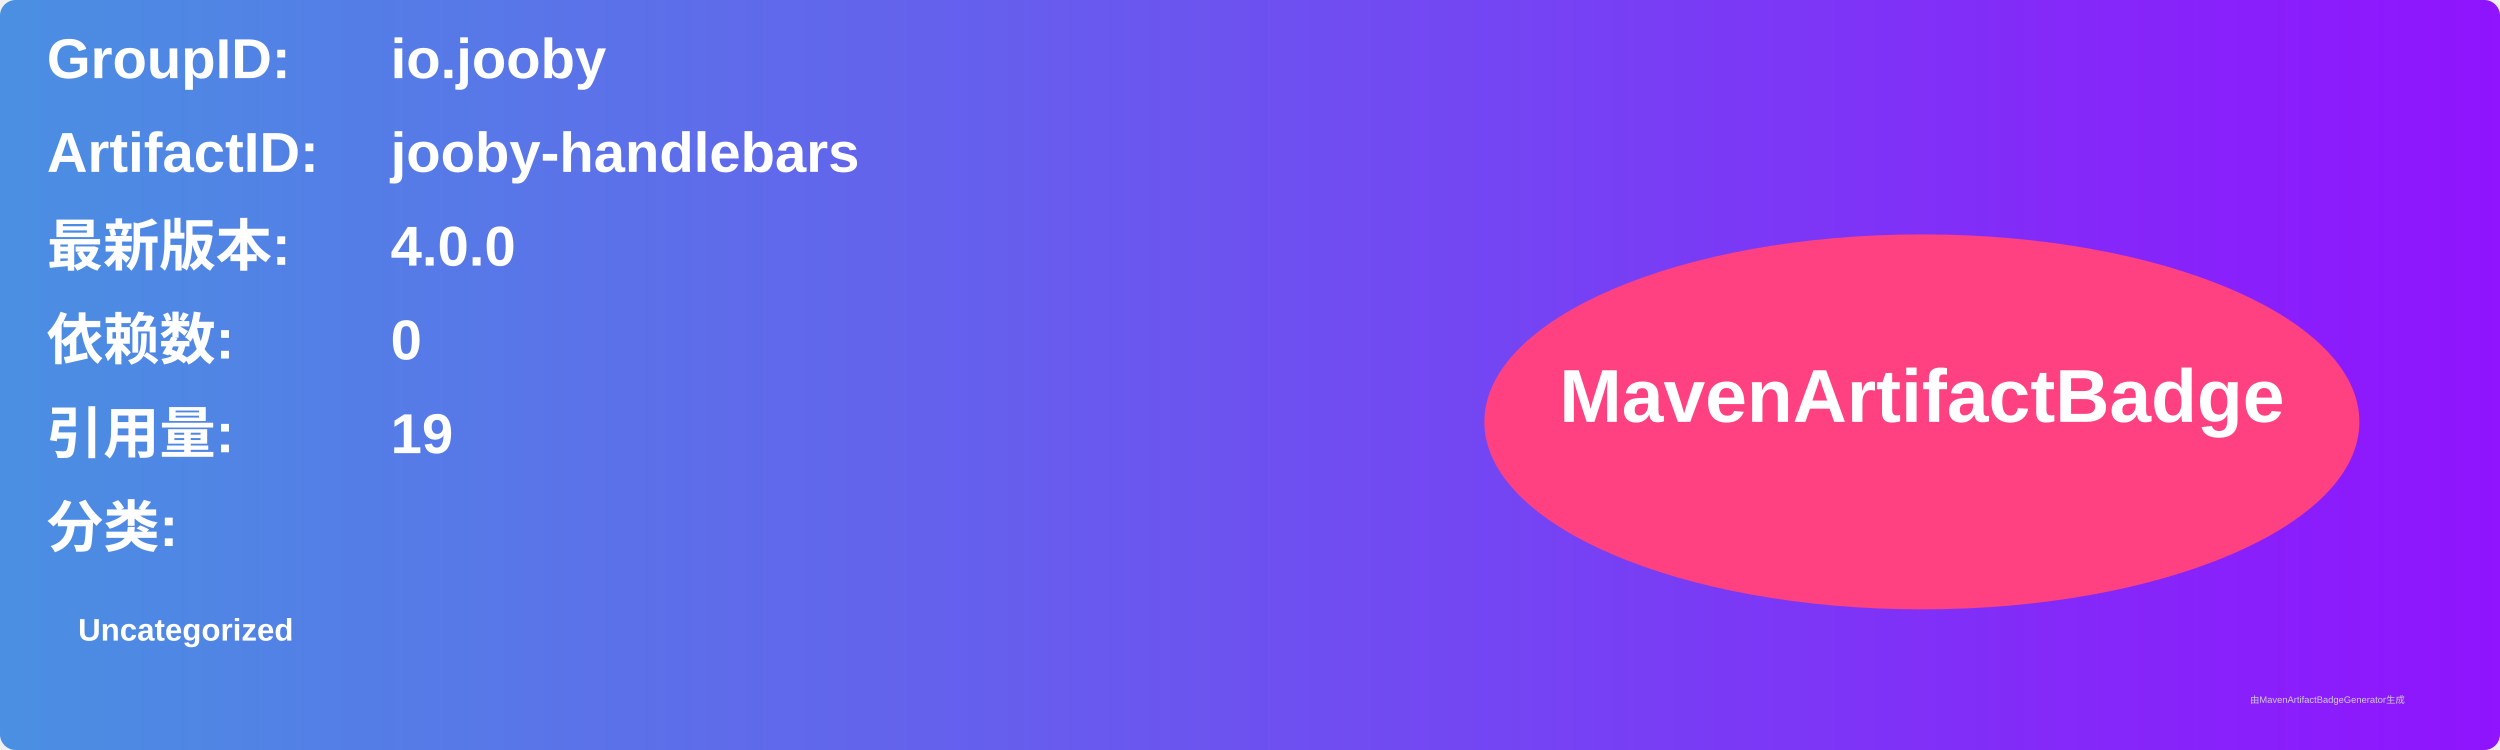
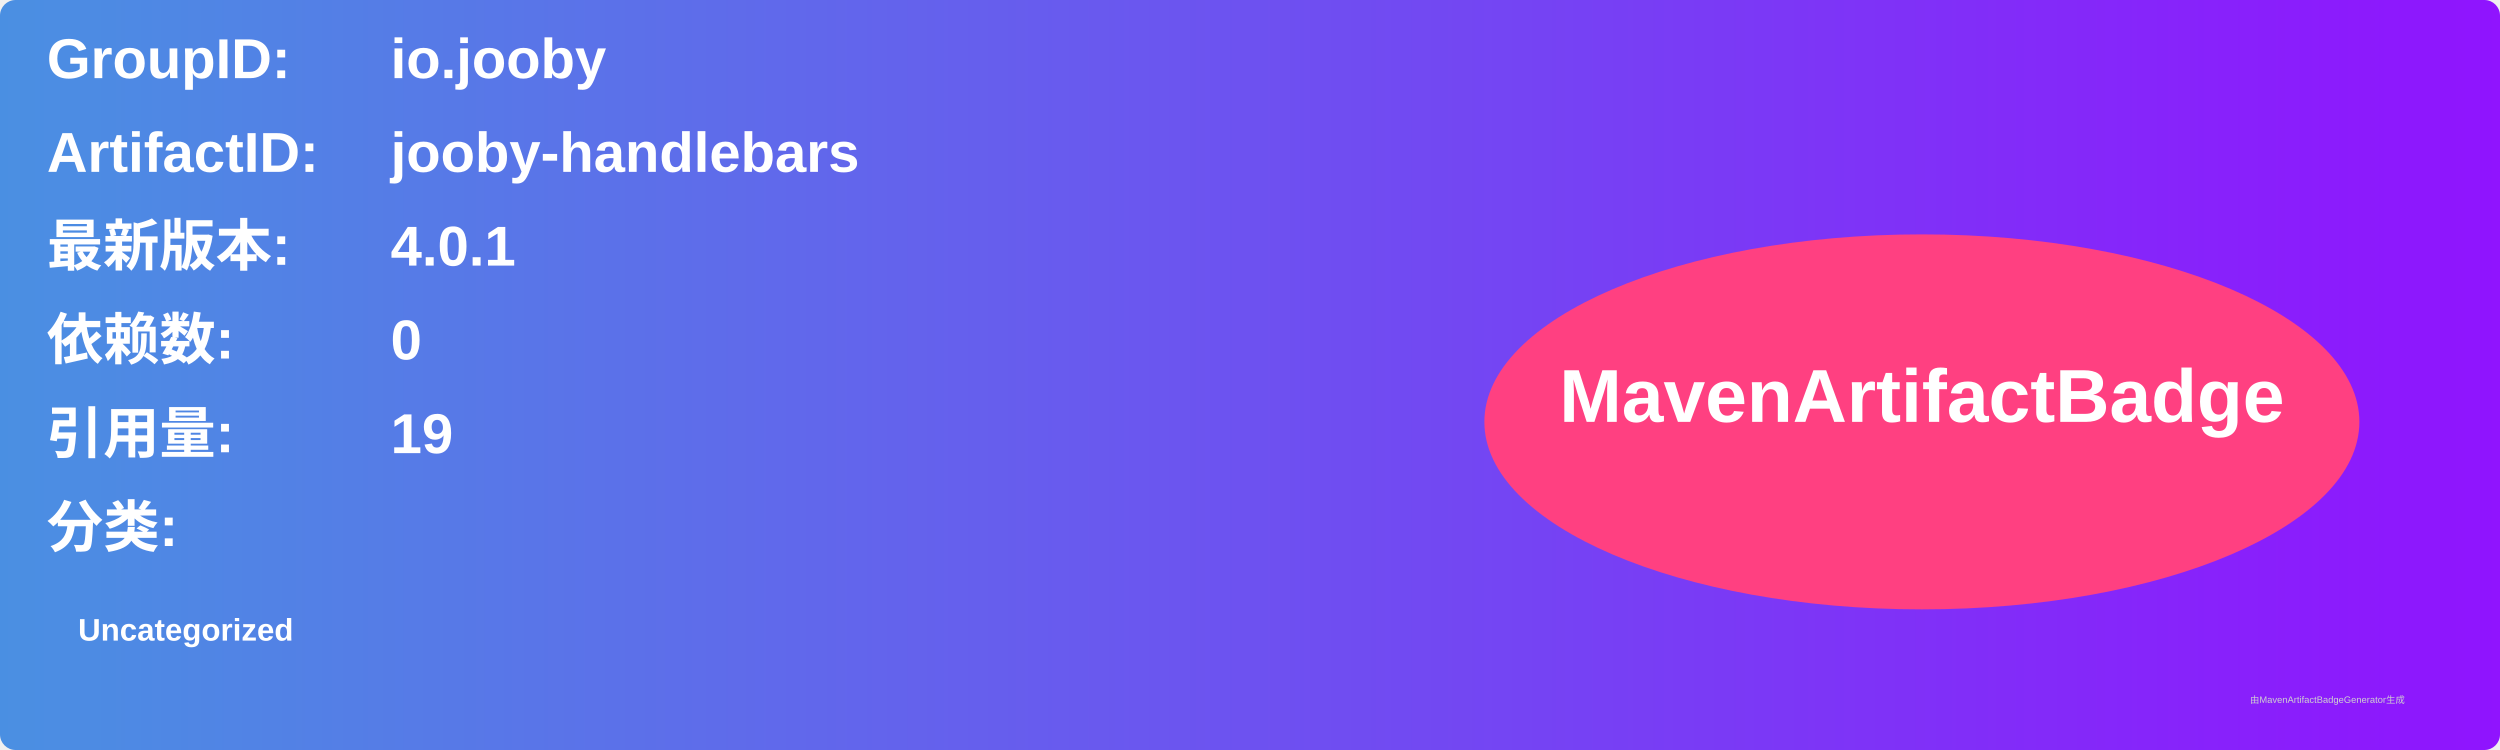
<svg xmlns="http://www.w3.org/2000/svg" width="800" height="240" viewBox="0 0 800 240">
  <linearGradient id="grad" x1="0%" y1="0%" x2="100%" y2="0%">
    <stop offset="0%" stop-color="#4a90e2" />
    <stop offset="100%" stop-color="#9013fe" />
  </linearGradient>
  <rect width="100%" height="100%" rx="5" ry="5" fill="url(#grad)" />
  <g transform="translate(15, 15)">
    <text x="0" y="10" font-family="Arial" font-size="18" fill="white" font-weight="bold" width="260">GroupID:</text>
    <text x="110" y="10" font-family="Arial" font-size="18" fill="white" font-weight="bold" width="460">io.jooby</text>
    <text x="0" y="40" font-family="Arial" font-size="18" fill="white" font-weight="bold" width="260">ArtifactID:</text>
    <text x="110" y="40" font-family="Arial" font-size="18" fill="white" font-weight="bold" width="460">jooby-handlebars</text>
    <text x="0" y="70" font-family="Arial" font-size="18" fill="white" font-weight="bold">最新版本:</text>
    <text x="110" y="70" font-family="Arial" font-size="18" fill="white" font-weight="bold">
-       <tspan font-weight="bold">4.0.0</tspan>
+       <tspan font-weight="bold">4.0.1</tspan>
    </text>
    <text x="0" y="100" font-family="Arial" font-size="18" fill="white" font-weight="bold">依赖数: </text>
    <text x="110" y="100" font-family="Arial" font-size="18" fill="white">
      <tspan font-weight="bold">0</tspan>
    </text>
    <text x="0" y="130" font-family="Arial" font-size="18" fill="white" font-weight="bold">引用量: </text>
    <text x="110" y="130" font-family="Arial" font-size="18" fill="white">
      <tspan font-weight="bold">19</tspan>
    </text>
    <text x="0" y="160" font-family="Arial" font-size="18" fill="white" font-weight="bold">分类:</text>
    <text x="10" y="190" font-family="Arial" font-size="10" fill="white">
      <tspan font-weight="bold">Uncategorized</tspan>
    </text>
    <ellipse cx="600" cy="120" rx="140" ry="60" fill="#ff4081" />
    <text x="600" y="120" text-anchor="middle" font-family="Arial" font-size="24" fill="white" font-weight="bold">MavenArtifactBadge</text>
  </g>
  <text x="720" y="225" font-family="Arial" font-size="3" fill="#d0d0d0">由MavenArtifactBadgeGenerator生成</text>
</svg>
